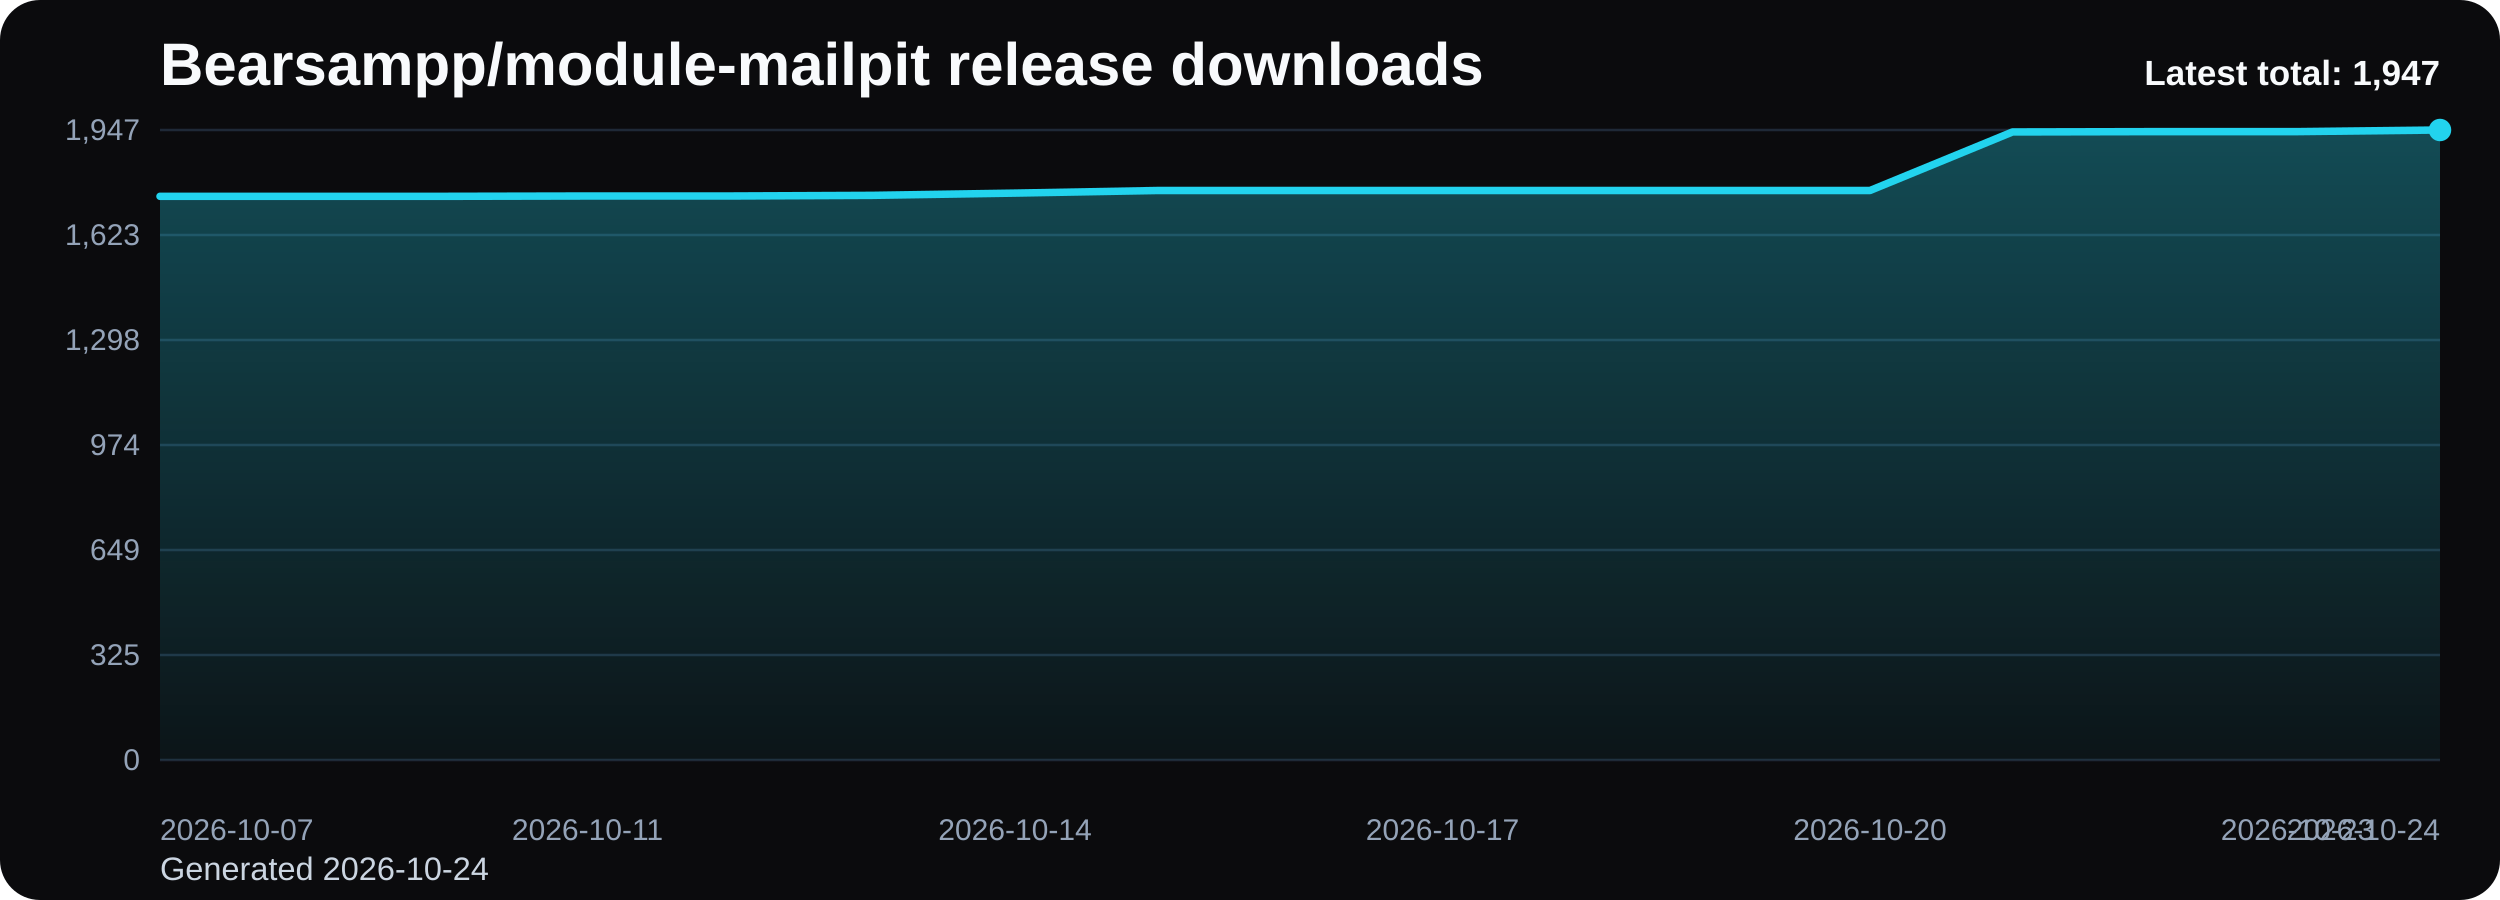
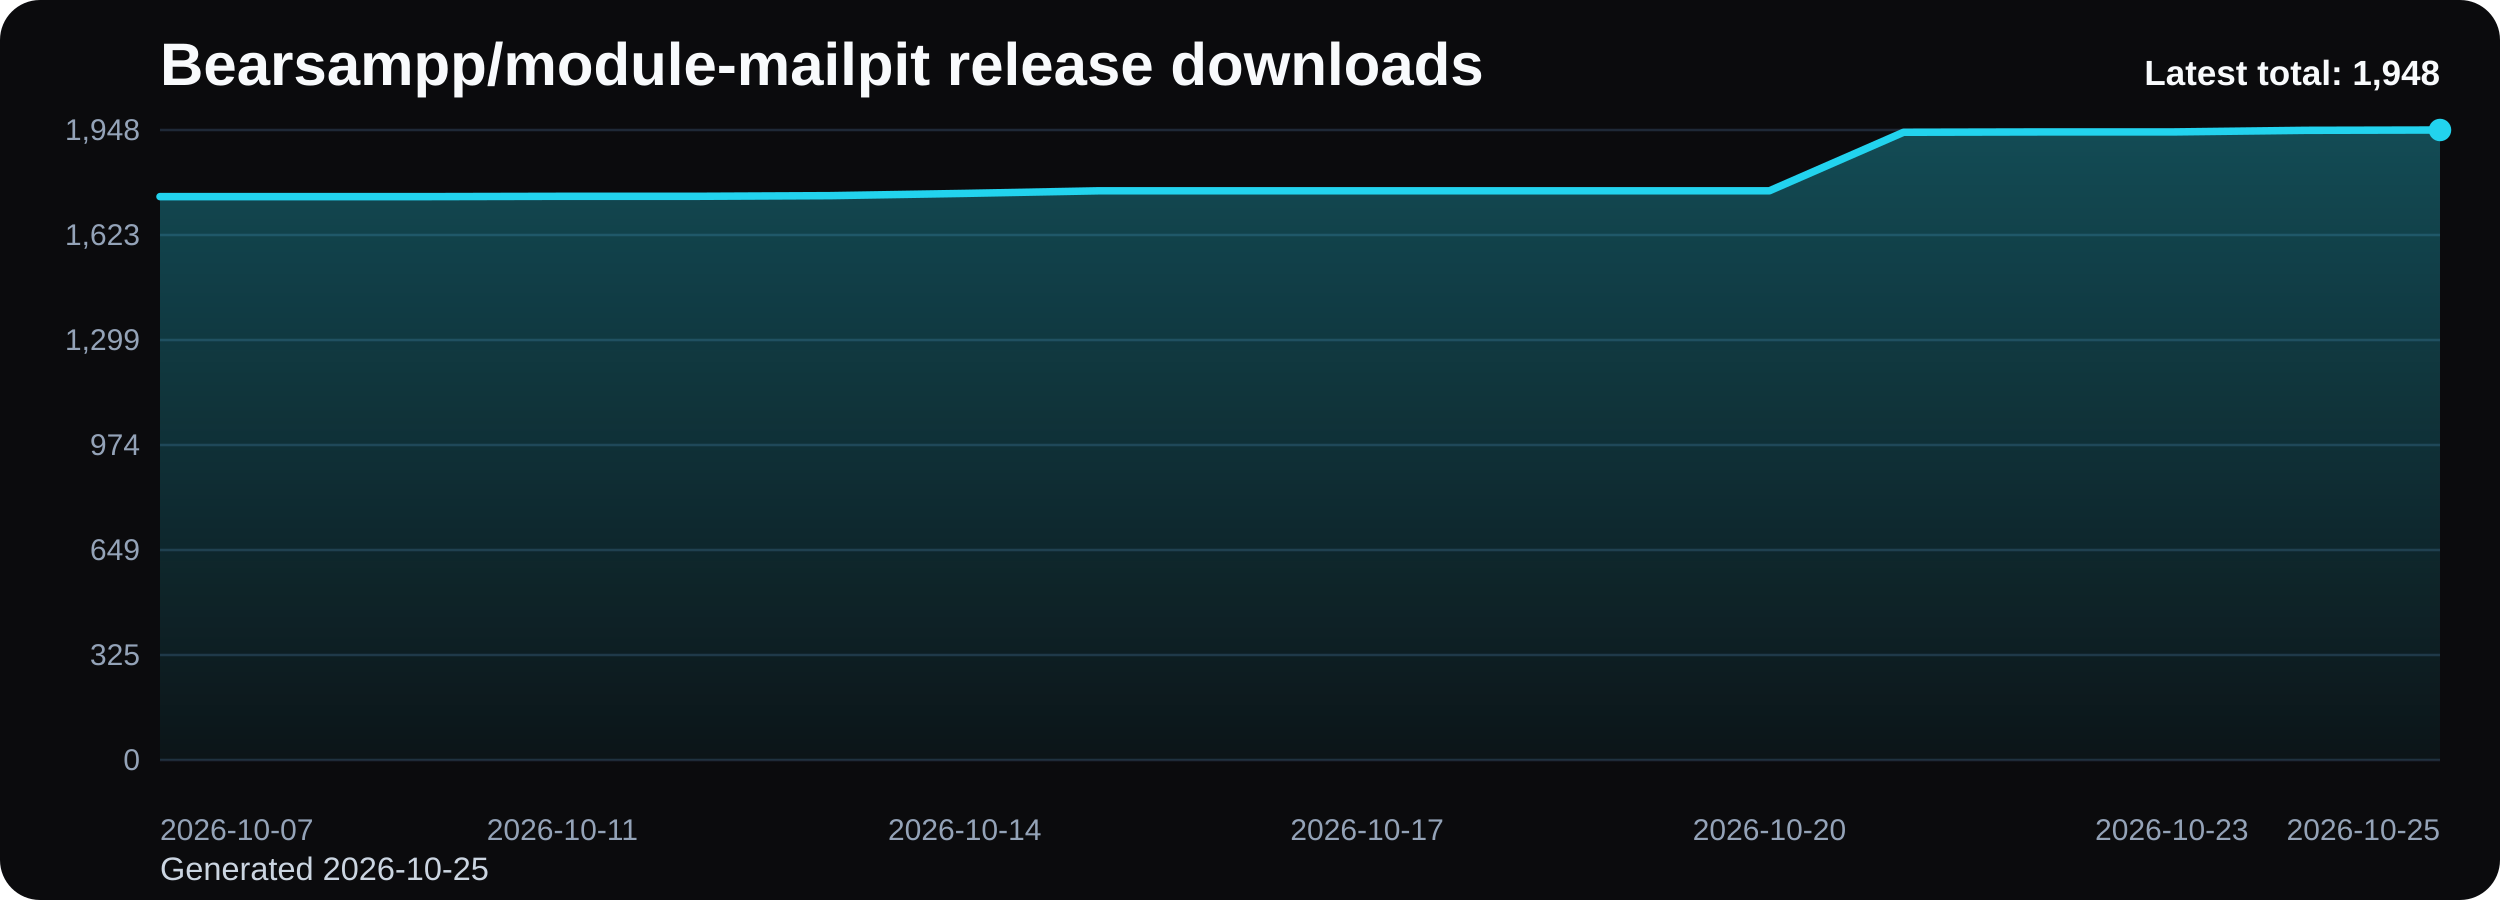
<svg xmlns="http://www.w3.org/2000/svg" viewBox="0 0 1000 360" role="img" aria-label="Bearsampp/module-mailpit release downloads chart">
  <defs>
    <linearGradient id="fill-total-trend-black" x1="0" y1="0" x2="0" y2="1">
      <stop offset="0%" stop-color="#22d3ee" stop-opacity="0.32" />
      <stop offset="100%" stop-color="#22d3ee" stop-opacity="0.05" />
    </linearGradient>
    <style>
      .bg { fill: #0b0b0d; }
      .title { font: 700 24px Arial, sans-serif; fill: #f8fafc; }
      .sub { font: 400 13px Arial, sans-serif; fill: #cbd5e1; }
      .grid { stroke: #1f2937; stroke-width: 1; }
      .axis { font: 400 12px Arial, sans-serif; fill: #94a3b8; }
      .line { fill: none; stroke: #22d3ee; stroke-width: 3; stroke-linecap: round; stroke-linejoin: round; }
      .dot { fill: #22d3ee; }
      .value { font: 600 11px Arial, sans-serif; fill: #cbd5e1; }
      .latest { font: 700 14px Arial, sans-serif; fill: #f8fafc; }
    </style>
  </defs>
  <rect class="bg" x="0" y="0" width="1000" height="360" rx="16" />
  <text class="title" x="64" y="34">Bearsampp/module-mailpit release downloads</text>
-   <text class="sub" x="64" y="352">Generated 2026-10-24</text>
+   <text class="sub" x="64" y="352">Generated 2026-10-25</text>
  <line x1="64" y1="52.00" x2="976" y2="52.00" class="grid" />
-   <text x="56" y="56.00" text-anchor="end" class="axis">1,947</text>
+   <text x="56" y="56.00" text-anchor="end" class="axis">1,948</text>
  <line x1="64" y1="94.00" x2="976" y2="94.00" class="grid" />
  <text x="56" y="98.00" text-anchor="end" class="axis">1,623</text>
  <line x1="64" y1="136.00" x2="976" y2="136.00" class="grid" />
-   <text x="56" y="140.00" text-anchor="end" class="axis">1,298</text>
+   <text x="56" y="140.00" text-anchor="end" class="axis">1,299</text>
  <line x1="64" y1="178.00" x2="976" y2="178.00" class="grid" />
  <text x="56" y="182.00" text-anchor="end" class="axis">974</text>
  <line x1="64" y1="220.00" x2="976" y2="220.00" class="grid" />
  <text x="56" y="224.00" text-anchor="end" class="axis">649</text>
  <line x1="64" y1="262.00" x2="976" y2="262.00" class="grid" />
  <text x="56" y="266.00" text-anchor="end" class="axis">325</text>
  <line x1="64" y1="304.00" x2="976" y2="304.00" class="grid" />
  <text x="56" y="308.00" text-anchor="end" class="axis">0</text>
-   <path d="M 64.00 304 L 64.00 78.53 L 121.00 78.53 L 178.00 78.53 L 235.00 78.40 L 292.00 78.40 L 349.00 78.14 L 406.00 77.24 L 463.00 76.20 L 520.00 76.20 L 577.00 76.20 L 634.00 76.20 L 691.00 76.20 L 748.00 76.20 L 805.00 52.78 L 862.00 52.65 L 919.00 52.65 L 976.00 52.00 L 976.00 304 Z" fill="url(#fill-total-trend-black)" />
-   <polyline class="line" points="64.00,78.53 121.00,78.53 178.00,78.53 235.00,78.40 292.00,78.40 349.00,78.14 406.00,77.24 463.00,76.20 520.00,76.20 577.00,76.20 634.00,76.20 691.00,76.20 748.00,76.20 805.00,52.78 862.00,52.65 919.00,52.65 976.00,52.00" />
+   <path d="M 64.00 304 L 64.00 78.65 L 117.65 78.65 L 171.29 78.65 L 224.94 78.52 L 278.59 78.52 L 332.24 78.26 L 385.88 77.36 L 439.53 76.32 L 493.18 76.32 L 546.82 76.32 L 600.47 76.32 L 654.12 76.32 L 707.76 76.32 L 761.41 52.91 L 815.06 52.78 L 868.71 52.78 L 922.35 52.13 L 976.00 52.00 L 976.00 304 Z" fill="url(#fill-total-trend-black)" />
+   <polyline class="line" points="64.00,78.65 117.65,78.65 171.29,78.65 224.94,78.52 278.59,78.52 332.24,78.26 385.88,77.36 439.53,76.32 493.18,76.32 546.82,76.32 600.47,76.32 654.12,76.32 707.76,76.32 761.41,52.91 815.06,52.78 868.71,52.78 922.35,52.13 976.00,52.00" />
  <circle class="dot" cx="976.00" cy="52.00" r="4.5" />
  <text class="axis" x="64.00" y="336" text-anchor="start">2026-10-07</text>
-   <text class="axis" x="235.00" y="336" text-anchor="middle">2026-10-11</text>
-   <text class="axis" x="406.00" y="336" text-anchor="middle">2026-10-14</text>
-   <text class="axis" x="577.00" y="336" text-anchor="middle">2026-10-17</text>
-   <text class="axis" x="748.00" y="336" text-anchor="middle">2026-10-20</text>
-   <text class="axis" x="919.00" y="336" text-anchor="middle">2026-10-23</text>
-   <text class="axis" x="976.00" y="336" text-anchor="end">2026-10-24</text>
-   <text class="latest" x="976" y="34" text-anchor="end">Latest total: 1,947</text>
+   <text class="axis" x="224.94" y="336" text-anchor="middle">2026-10-11</text>
+   <text class="axis" x="385.88" y="336" text-anchor="middle">2026-10-14</text>
+   <text class="axis" x="546.82" y="336" text-anchor="middle">2026-10-17</text>
+   <text class="axis" x="707.76" y="336" text-anchor="middle">2026-10-20</text>
+   <text class="axis" x="868.71" y="336" text-anchor="middle">2026-10-23</text>
+   <text class="axis" x="976.00" y="336" text-anchor="end">2026-10-25</text>
+   <text class="latest" x="976" y="34" text-anchor="end">Latest total: 1,948</text>
</svg>
